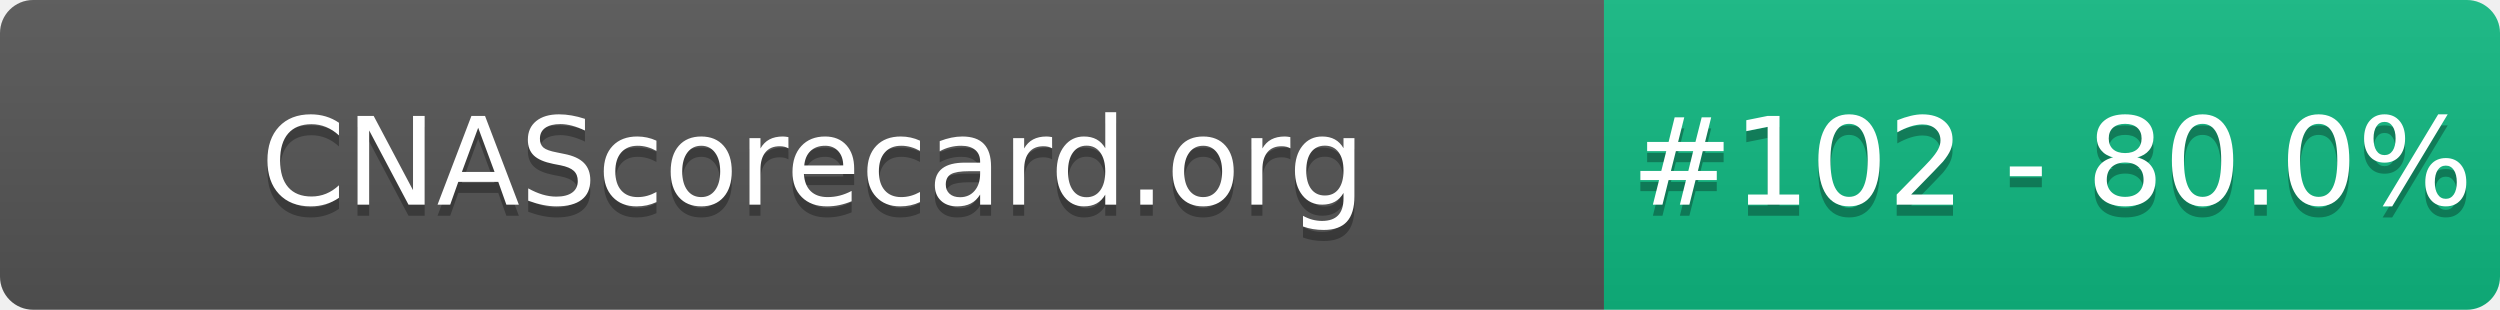
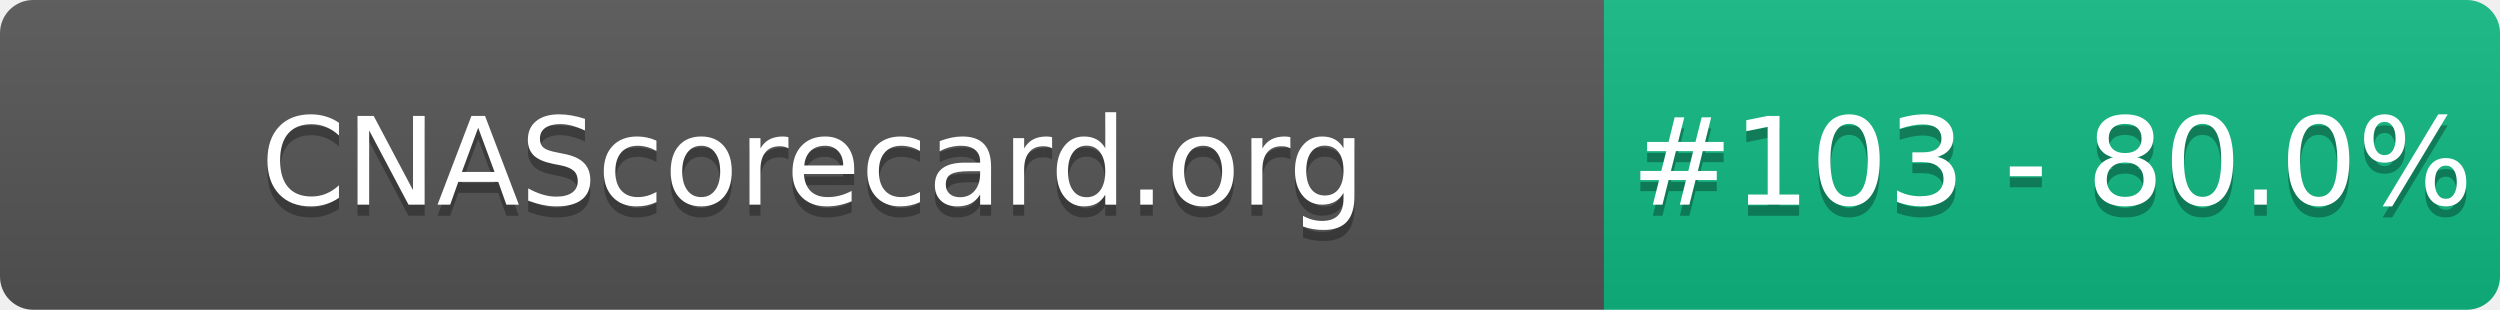
- <svg xmlns="http://www.w3.org/2000/svg" width="226" height="28" role="img" aria-label="CNAScorecard.org: #102 - 80.0%">
+ <svg xmlns="http://www.w3.org/2000/svg" width="226" height="28" role="img" aria-label="CNAScorecard.org: #103 - 80.0%">
  <linearGradient id="s" x2="0" y2="100%">
    <stop offset="0" stop-color="#bbb" stop-opacity=".1" />
    <stop offset="1" stop-opacity=".1" />
  </linearGradient>
  <clipPath id="r">
    <rect width="226" height="28" rx="3" fill="#fff" />
  </clipPath>
  <g clip-path="url(#r)">
    <rect width="145" height="28" fill="#555" />
    <rect x="145" width="81" height="28" fill="#10B981" />
    <rect width="226" height="28" fill="url(#s)" />
  </g>
  <g fill="#fff" text-anchor="middle" font-family="Verdana,Geneva,DejaVu Sans,sans-serif" text-rendering="geometricPrecision" font-size="110">
    <text aria-hidden="true" x="735" y="195" fill="#010101" fill-opacity=".3" transform="scale(.1)" textLength="1350">CNAScorecard.org</text>
    <text x="735" y="185" transform="scale(.1)" fill="#fff" textLength="1350">CNAScorecard.org</text>
-     <text aria-hidden="true" x="1855" y="195" fill="#010101" fill-opacity=".3" transform="scale(.1)" textLength="660">#102 - 80.0%</text>
-     <text x="1855" y="185" transform="scale(.1)" fill="#fff" textLength="660">#102 - 80.0%</text>
+     <text aria-hidden="true" x="1855" y="195" fill="#010101" fill-opacity=".3" transform="scale(.1)" textLength="660">#103 - 80.0%</text>
+     <text x="1855" y="185" transform="scale(.1)" fill="#fff" textLength="660">#103 - 80.0%</text>
  </g>
</svg>
